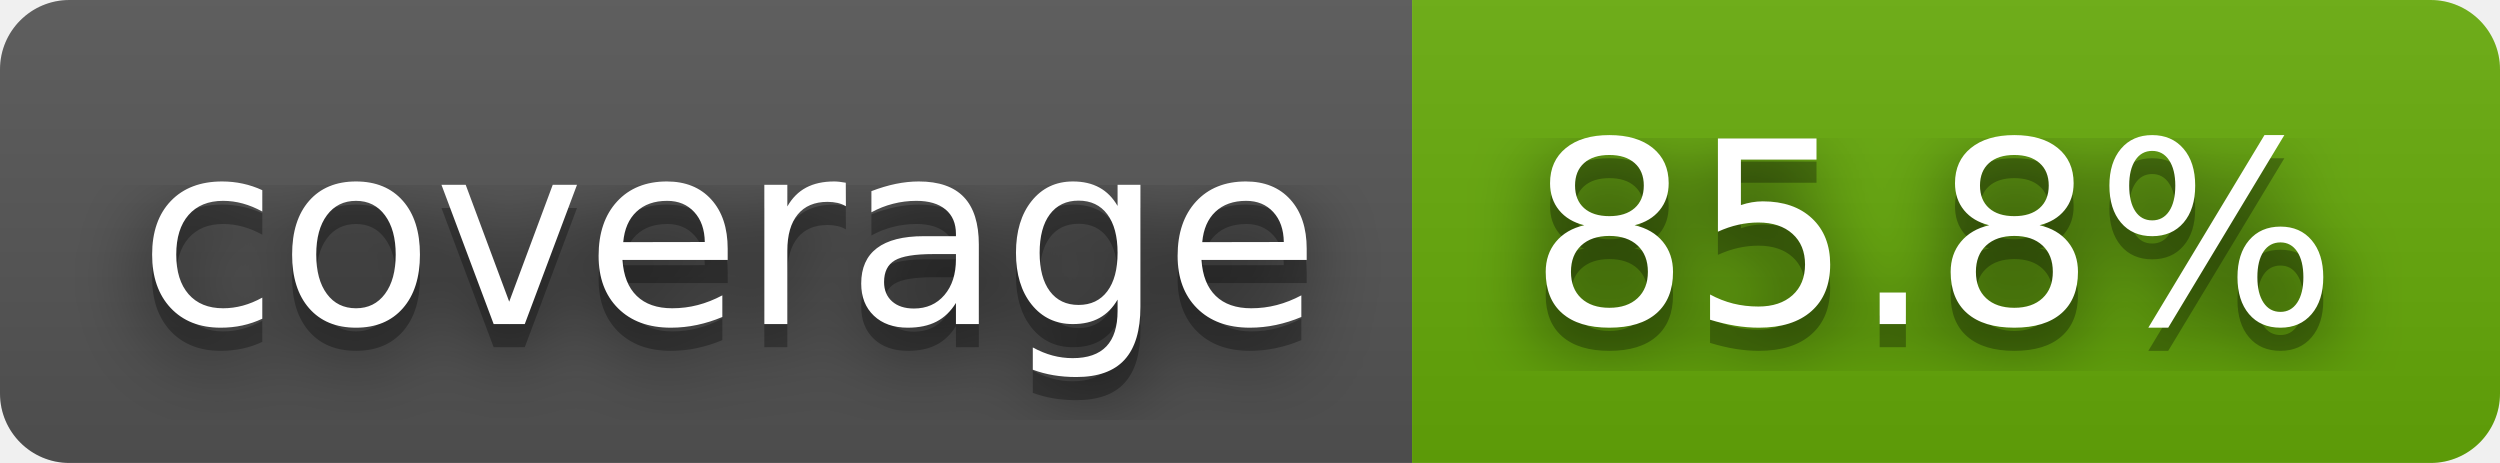
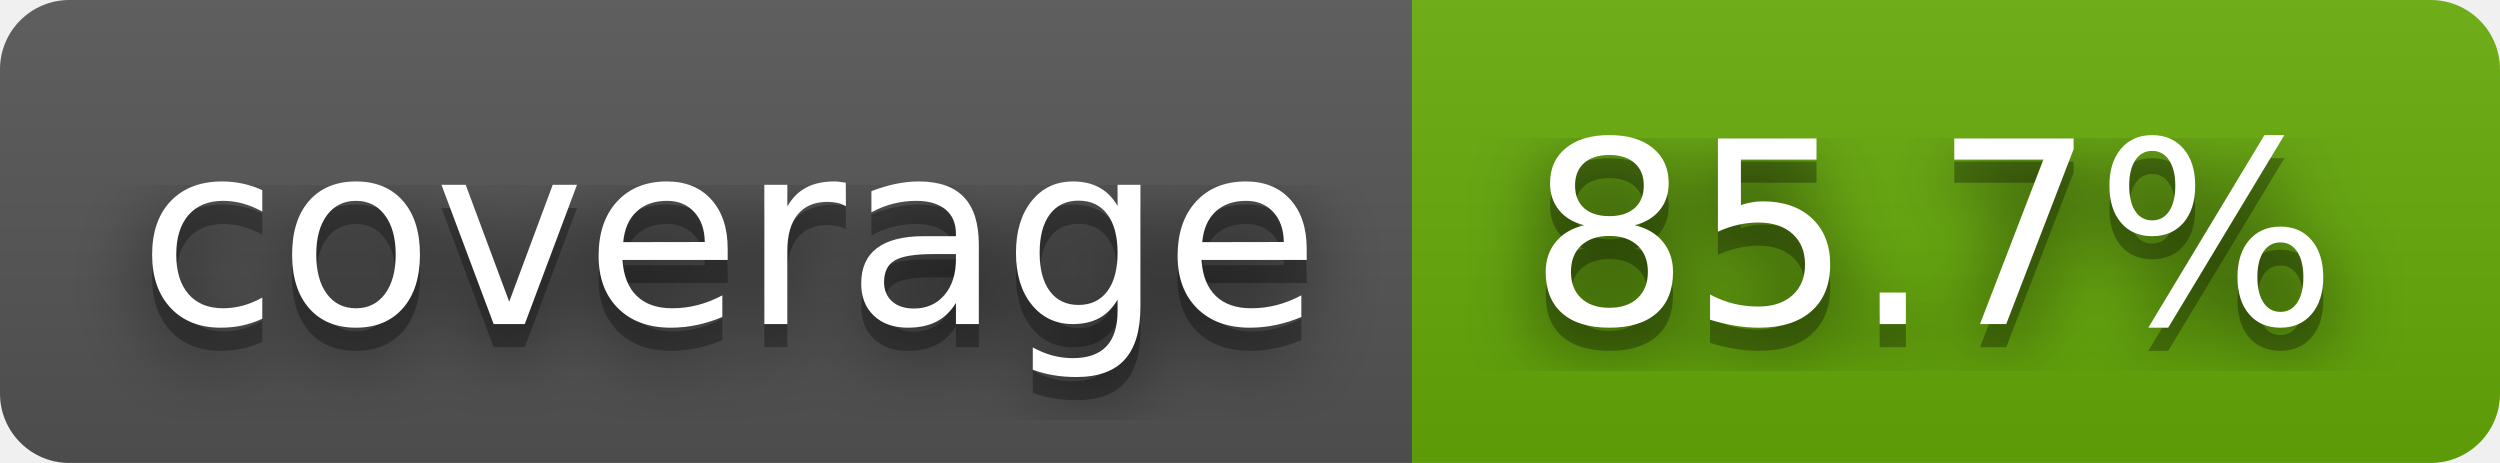
- <svg xmlns="http://www.w3.org/2000/svg" width="108" height="20" role="img" aria-label="coverage: 85.8%">
+ <svg xmlns="http://www.w3.org/2000/svg" width="108" height="20" role="img" aria-label="coverage: 85.7%">
  <filter id="blur">
    <feGaussianBlur stdDeviation="16" />
  </filter>
  <linearGradient id="s" x2="0" y2="100%">
    <stop offset="0" stop-color="#bbb" stop-opacity=".1" />
    <stop offset="1" stop-opacity=".1" />
  </linearGradient>
  <clipPath id="r">
    <rect width="108" height="20" rx="3" />
  </clipPath>
  <g clip-path="url(#r)">
    <rect width="61" height="20" fill="#555" />
    <rect x="61" width="47" height="20" fill="#67ac09" />
    <rect width="108" height="20" fill="url(#s)" />
  </g>
  <g fill="#fff" text-anchor="middle" font-family="Verdana,Geneva,DejaVu Sans,sans-serif" text-rendering="geometricPrecision" font-size="110">
    <g transform="scale(.1)">
      <g aria-hidden="true" fill="#010101">
        <text x="315" y="150" fill-opacity=".8" filter="url(#blur)" textLength="510">coverage</text>
        <text x="315" y="150" fill-opacity=".3" textLength="510">coverage</text>
      </g>
      <text x="315" y="140" textLength="510">coverage</text>
    </g>
    <g transform="scale(.1)">
      <g aria-hidden="true" fill="#010101">
-         <text x="835" y="150" fill-opacity=".8" filter="url(#blur)" textLength="370">85.8%</text>
-         <text x="835" y="150" fill-opacity=".3" textLength="370">85.8%</text>
+         <text x="835" y="150" fill-opacity=".8" filter="url(#blur)" textLength="370">85.7%</text>
+         <text x="835" y="150" fill-opacity=".3" textLength="370">85.7%</text>
      </g>
-       <text x="835" y="140" textLength="370">85.8%</text>
+       <text x="835" y="140" textLength="370">85.7%</text>
    </g>
  </g>
</svg>
